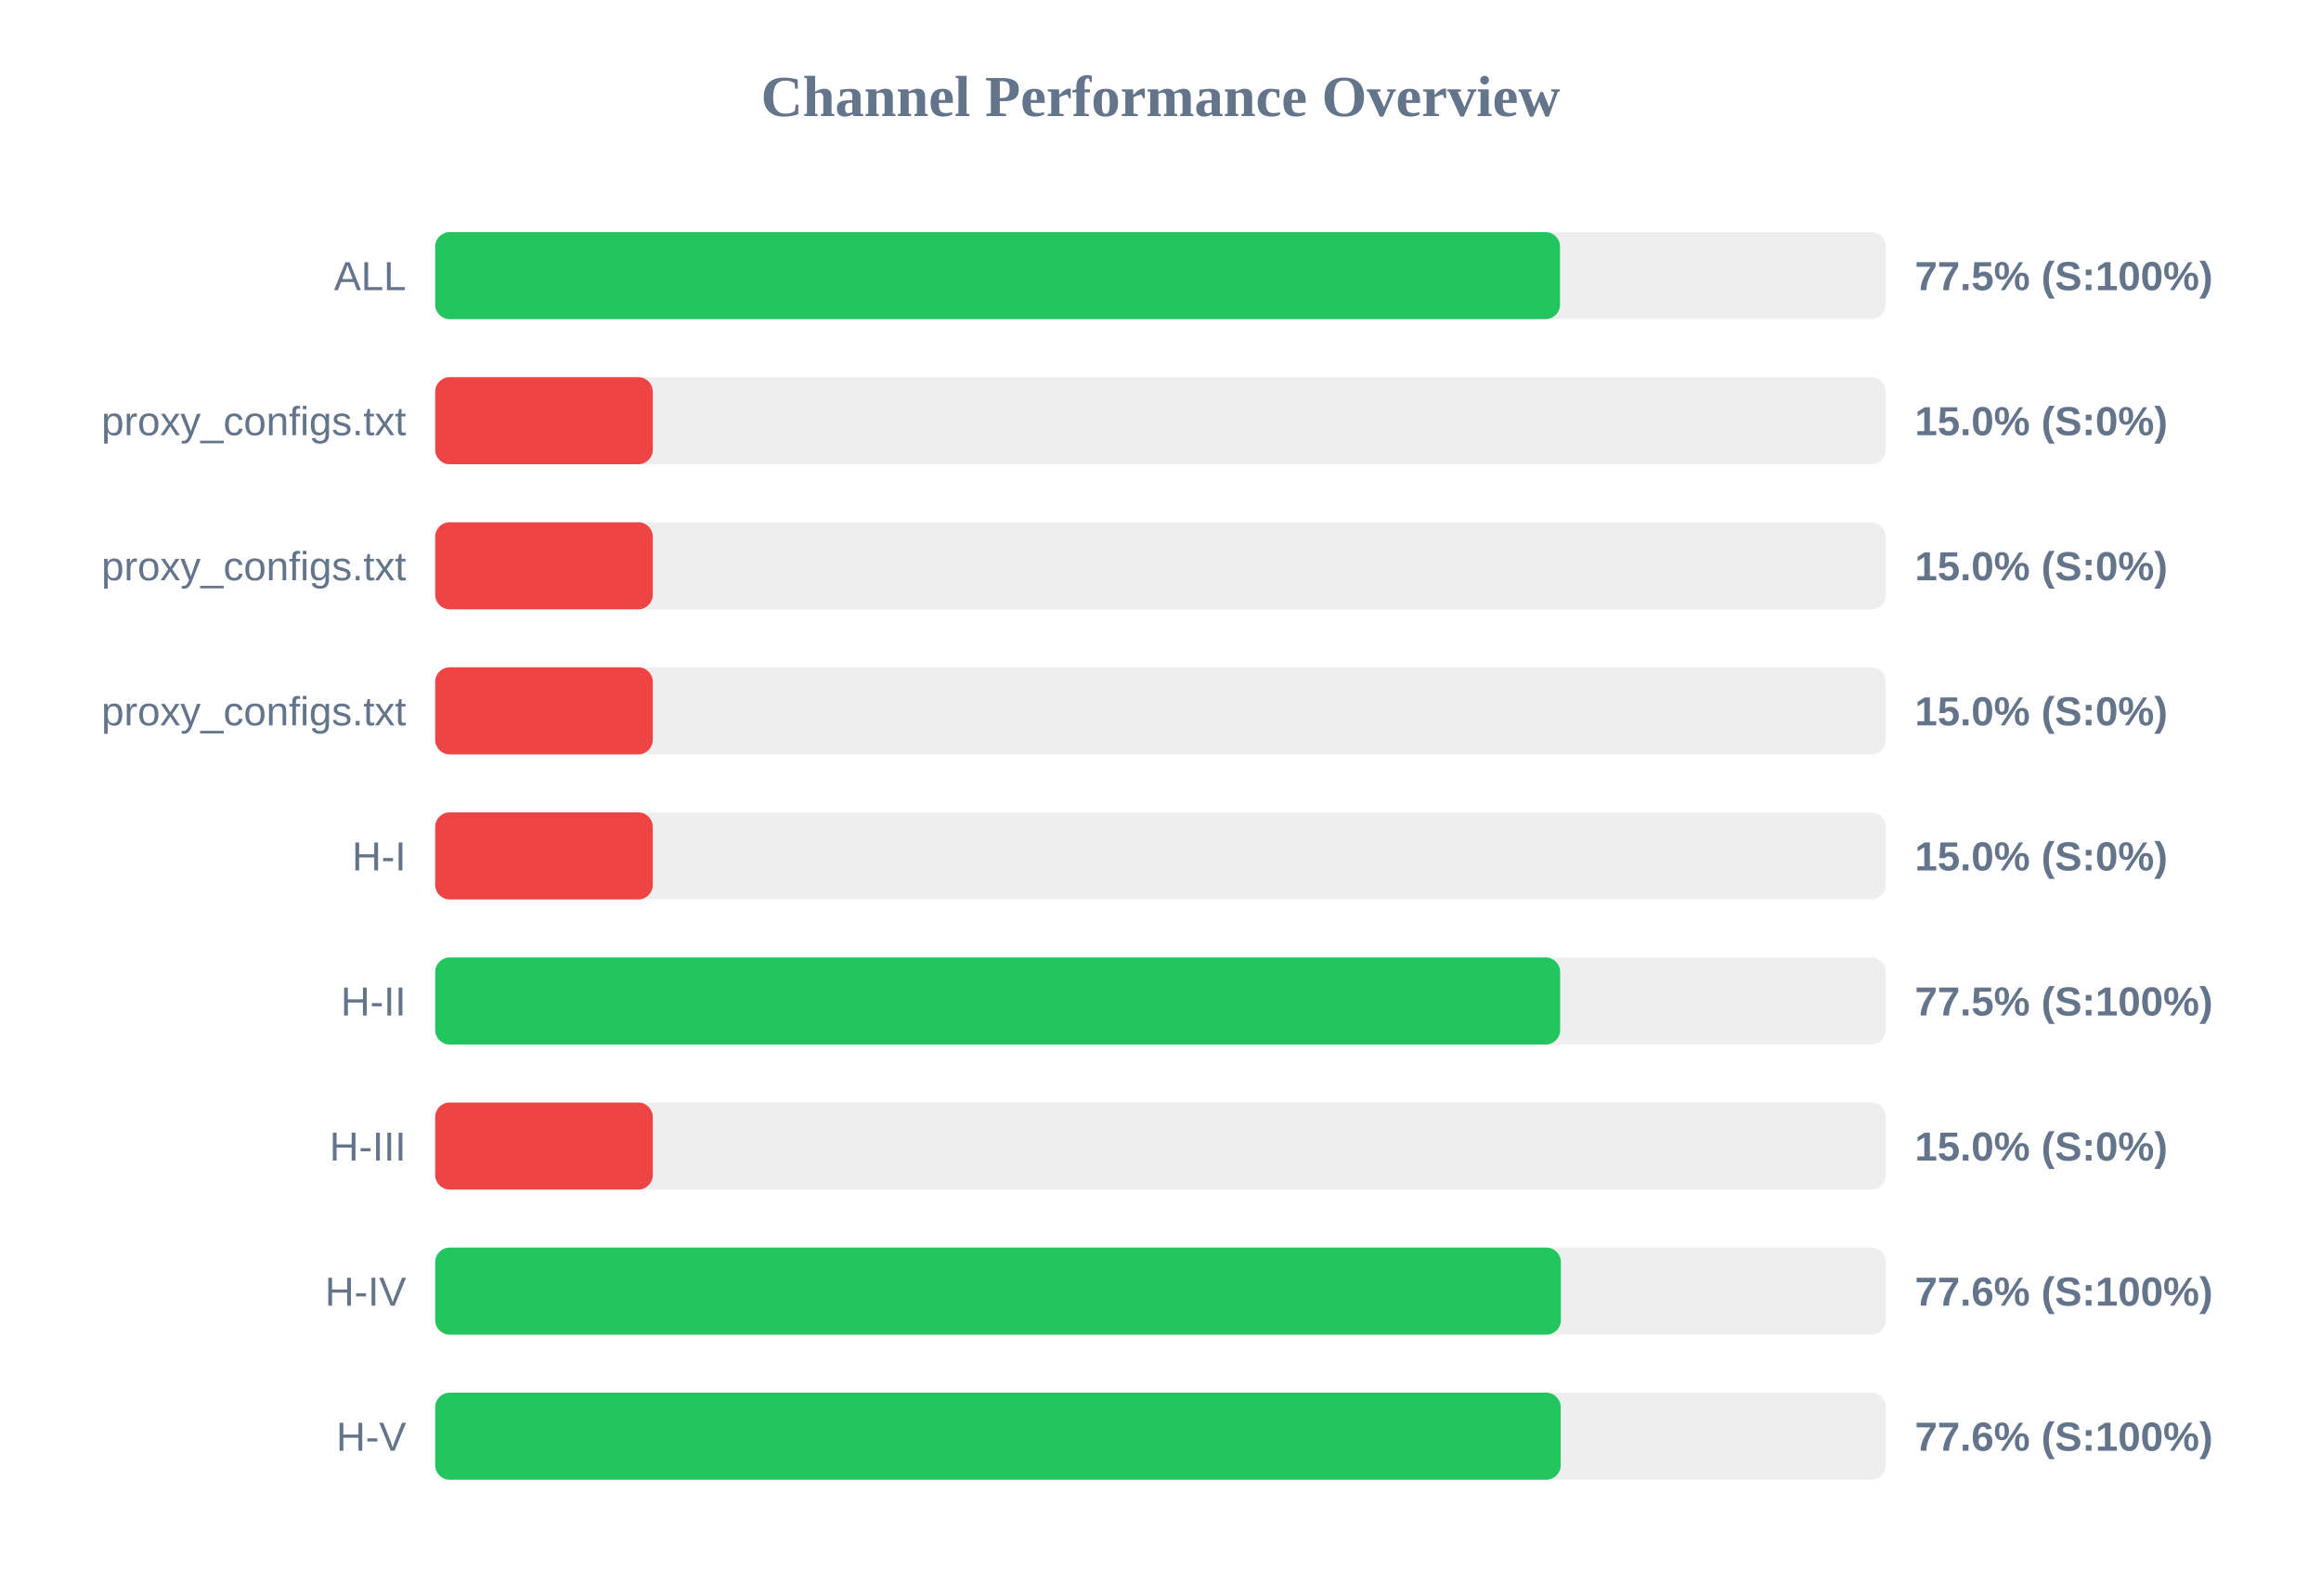
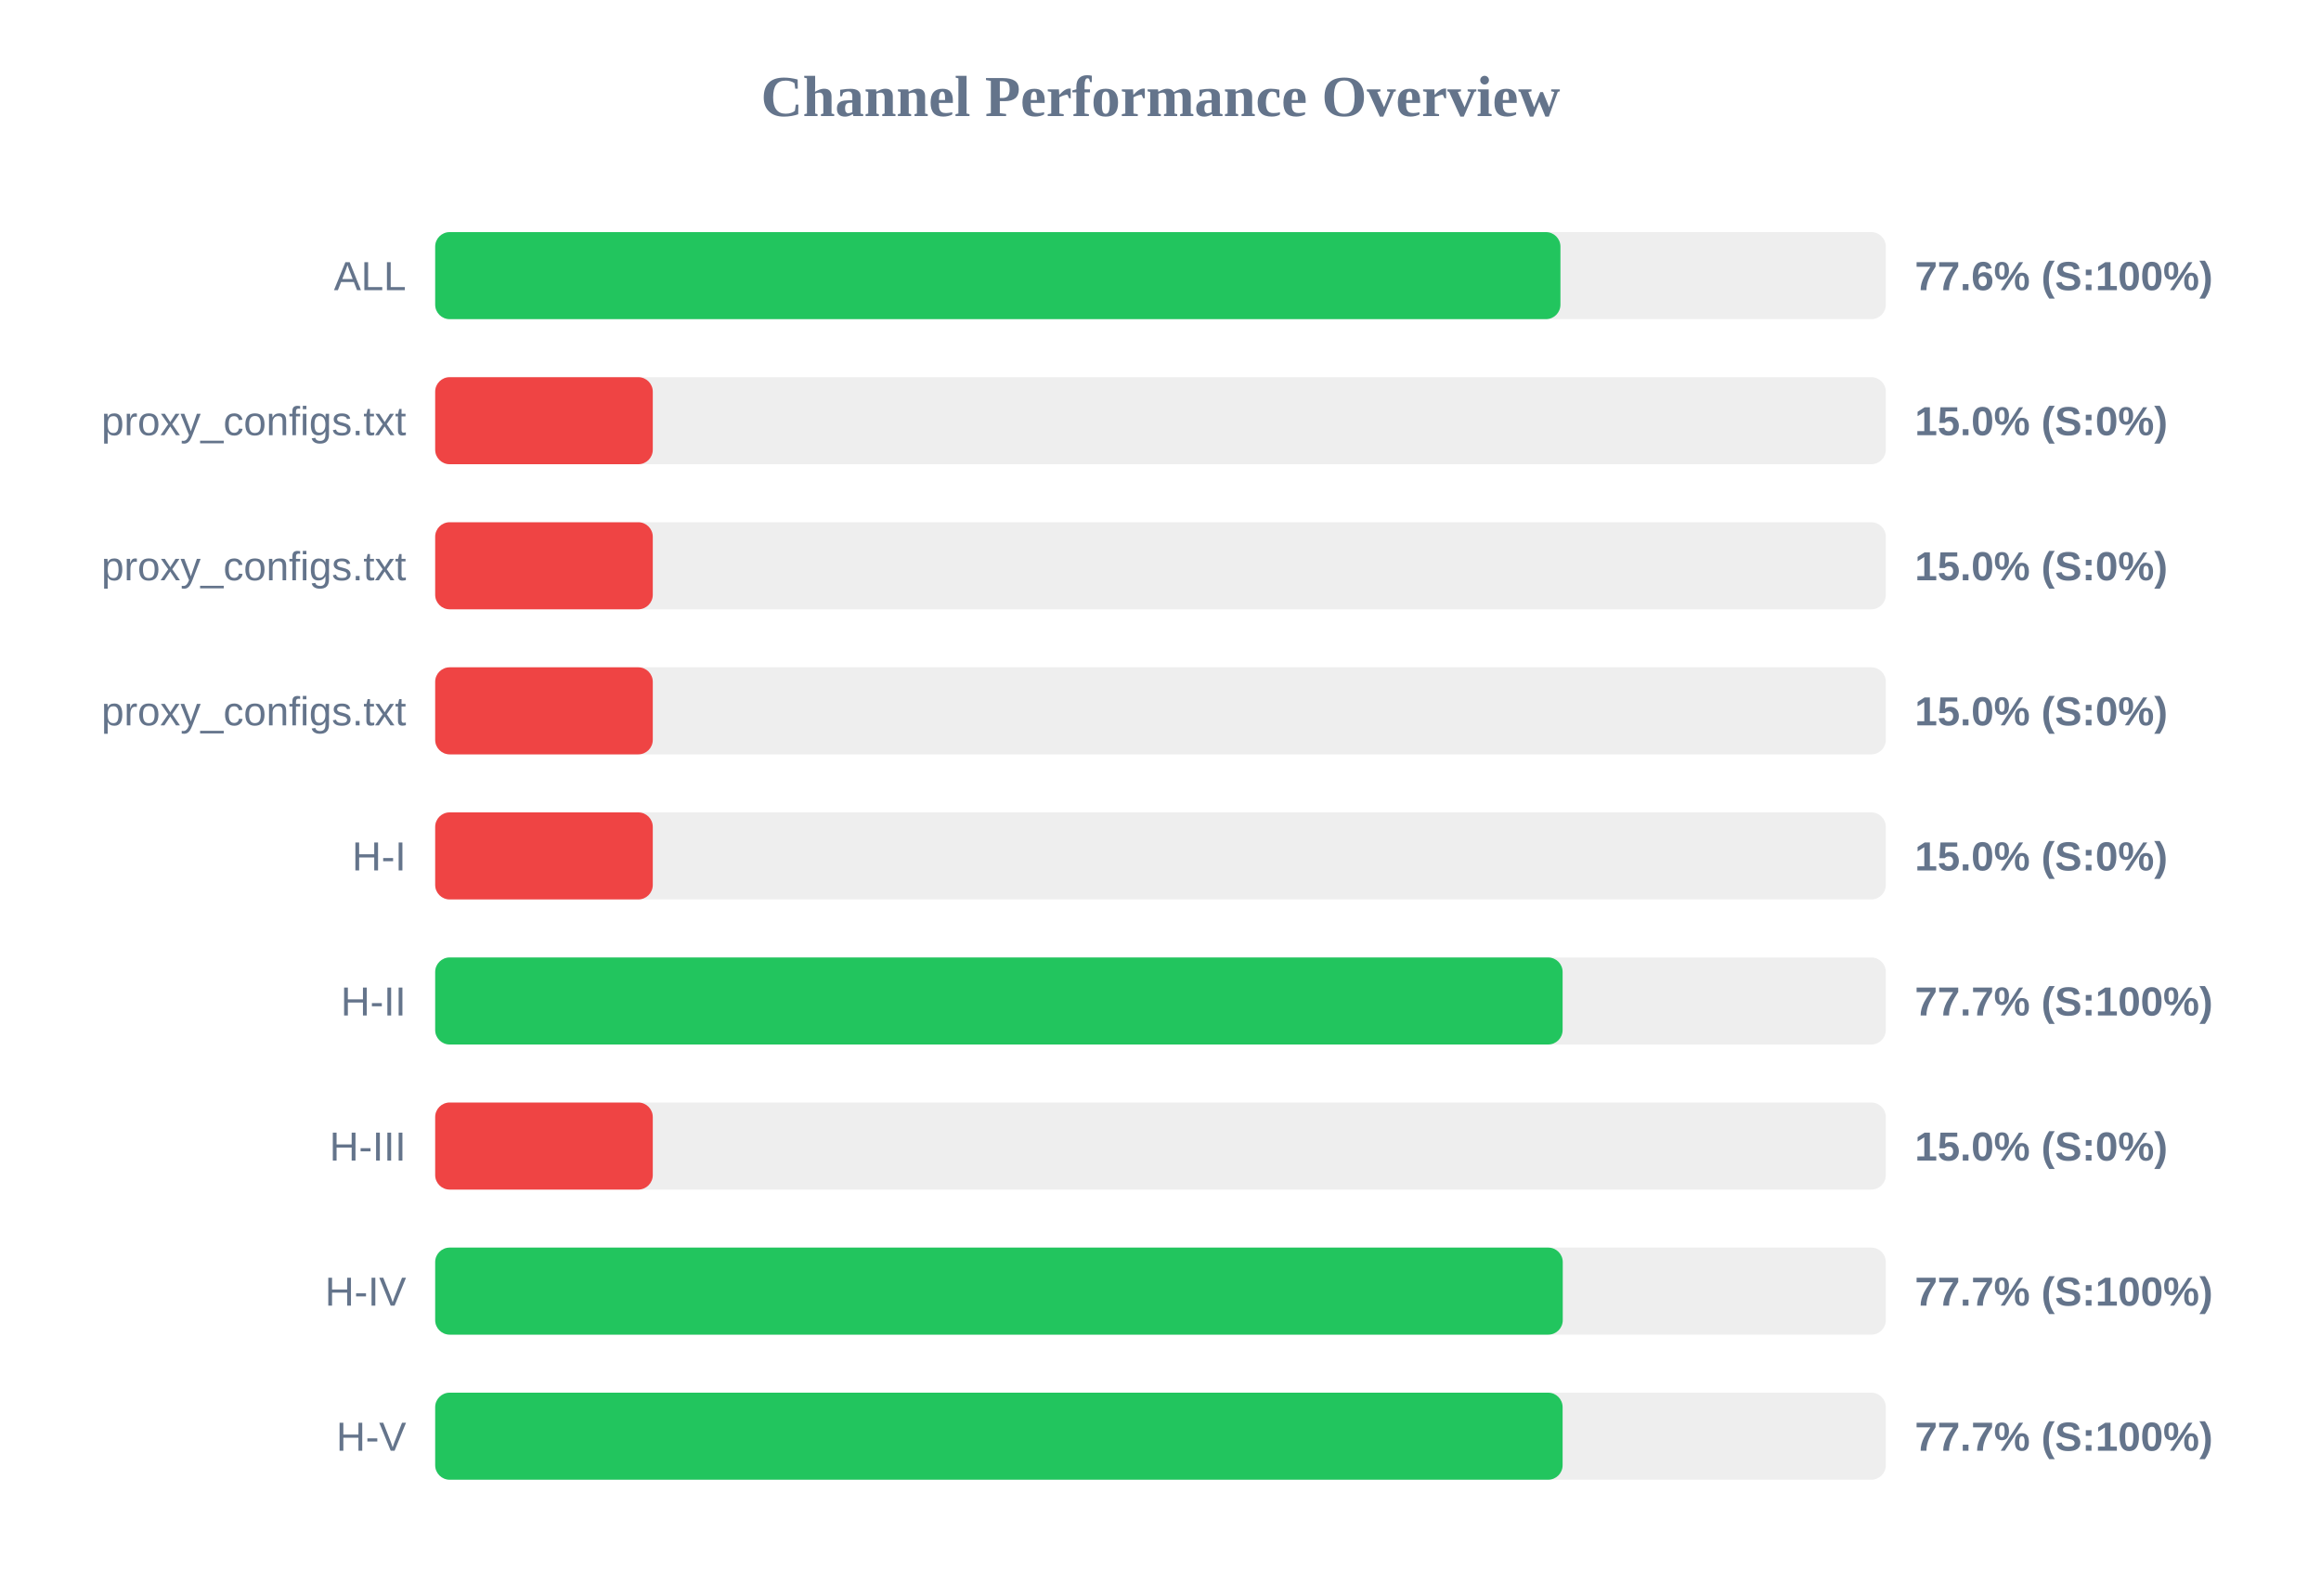
<svg xmlns="http://www.w3.org/2000/svg" width="800" height="550" version="1.1">
  <style>
        .row { font: 14px Arial; fill: #64748b; }
        .score { font: bold 14px Arial; fill: #64748b; }
    </style>
  <text x="400" y="40" text-anchor="middle" font-size="20px" font-weight="bold" fill="#64748b">Channel Performance Overview</text>
  <rect x="150" y="80" width="500" height="30" fill="#eee" rx="5" />
-   <rect x="150" y="80" width="387.7" height="30" fill="#22c55e" rx="5" />
+   <rect x="150" y="80" width="387.85" height="30" fill="#22c55e" rx="5" />
  <text x="140" y="100" text-anchor="end" class="row">ALL</text>
-   <text x="660" y="100" text-anchor="start" class="score">77.5% (S:100%)</text>
+   <text x="660" y="100" text-anchor="start" class="score">77.6% (S:100%)</text>
  <rect x="150" y="130" width="500" height="30" fill="#eee" rx="5" />
  <rect x="150" y="130" width="75.0" height="30" fill="#ef4444" rx="5" />
  <text x="140" y="150" text-anchor="end" class="row">proxy_configs.txt</text>
  <text x="660" y="150" text-anchor="start" class="score">15.0% (S:0%)</text>
  <rect x="150" y="180" width="500" height="30" fill="#eee" rx="5" />
  <rect x="150" y="180" width="75.0" height="30" fill="#ef4444" rx="5" />
  <text x="140" y="200" text-anchor="end" class="row">proxy_configs.txt</text>
  <text x="660" y="200" text-anchor="start" class="score">15.0% (S:0%)</text>
  <rect x="150" y="230" width="500" height="30" fill="#eee" rx="5" />
  <rect x="150" y="230" width="75.0" height="30" fill="#ef4444" rx="5" />
  <text x="140" y="250" text-anchor="end" class="row">proxy_configs.txt</text>
  <text x="660" y="250" text-anchor="start" class="score">15.0% (S:0%)</text>
  <rect x="150" y="280" width="500" height="30" fill="#eee" rx="5" />
  <rect x="150" y="280" width="75.0" height="30" fill="#ef4444" rx="5" />
  <text x="140" y="300" text-anchor="end" class="row">H-I</text>
  <text x="660" y="300" text-anchor="start" class="score">15.0% (S:0%)</text>
  <rect x="150" y="330" width="500" height="30" fill="#eee" rx="5" />
-   <rect x="150" y="330" width="387.75" height="30" fill="#22c55e" rx="5" />
+   <rect x="150" y="330" width="388.6" height="30" fill="#22c55e" rx="5" />
  <text x="140" y="350" text-anchor="end" class="row">H-II</text>
-   <text x="660" y="350" text-anchor="start" class="score">77.5% (S:100%)</text>
+   <text x="660" y="350" text-anchor="start" class="score">77.7% (S:100%)</text>
  <rect x="150" y="380" width="500" height="30" fill="#eee" rx="5" />
  <rect x="150" y="380" width="75.0" height="30" fill="#ef4444" rx="5" />
  <text x="140" y="400" text-anchor="end" class="row">H-III</text>
  <text x="660" y="400" text-anchor="start" class="score">15.0% (S:0%)</text>
  <rect x="150" y="430" width="500" height="30" fill="#eee" rx="5" />
-   <rect x="150" y="430" width="388.0" height="30" fill="#22c55e" rx="5" />
+   <rect x="150" y="430" width="388.65" height="30" fill="#22c55e" rx="5" />
  <text x="140" y="450" text-anchor="end" class="row">H-IV</text>
-   <text x="660" y="450" text-anchor="start" class="score">77.6% (S:100%)</text>
+   <text x="660" y="450" text-anchor="start" class="score">77.7% (S:100%)</text>
  <rect x="150" y="480" width="500" height="30" fill="#eee" rx="5" />
-   <rect x="150" y="480" width="387.95" height="30" fill="#22c55e" rx="5" />
+   <rect x="150" y="480" width="388.6" height="30" fill="#22c55e" rx="5" />
  <text x="140" y="500" text-anchor="end" class="row">H-V</text>
-   <text x="660" y="500" text-anchor="start" class="score">77.6% (S:100%)</text>
+   <text x="660" y="500" text-anchor="start" class="score">77.7% (S:100%)</text>
</svg>
